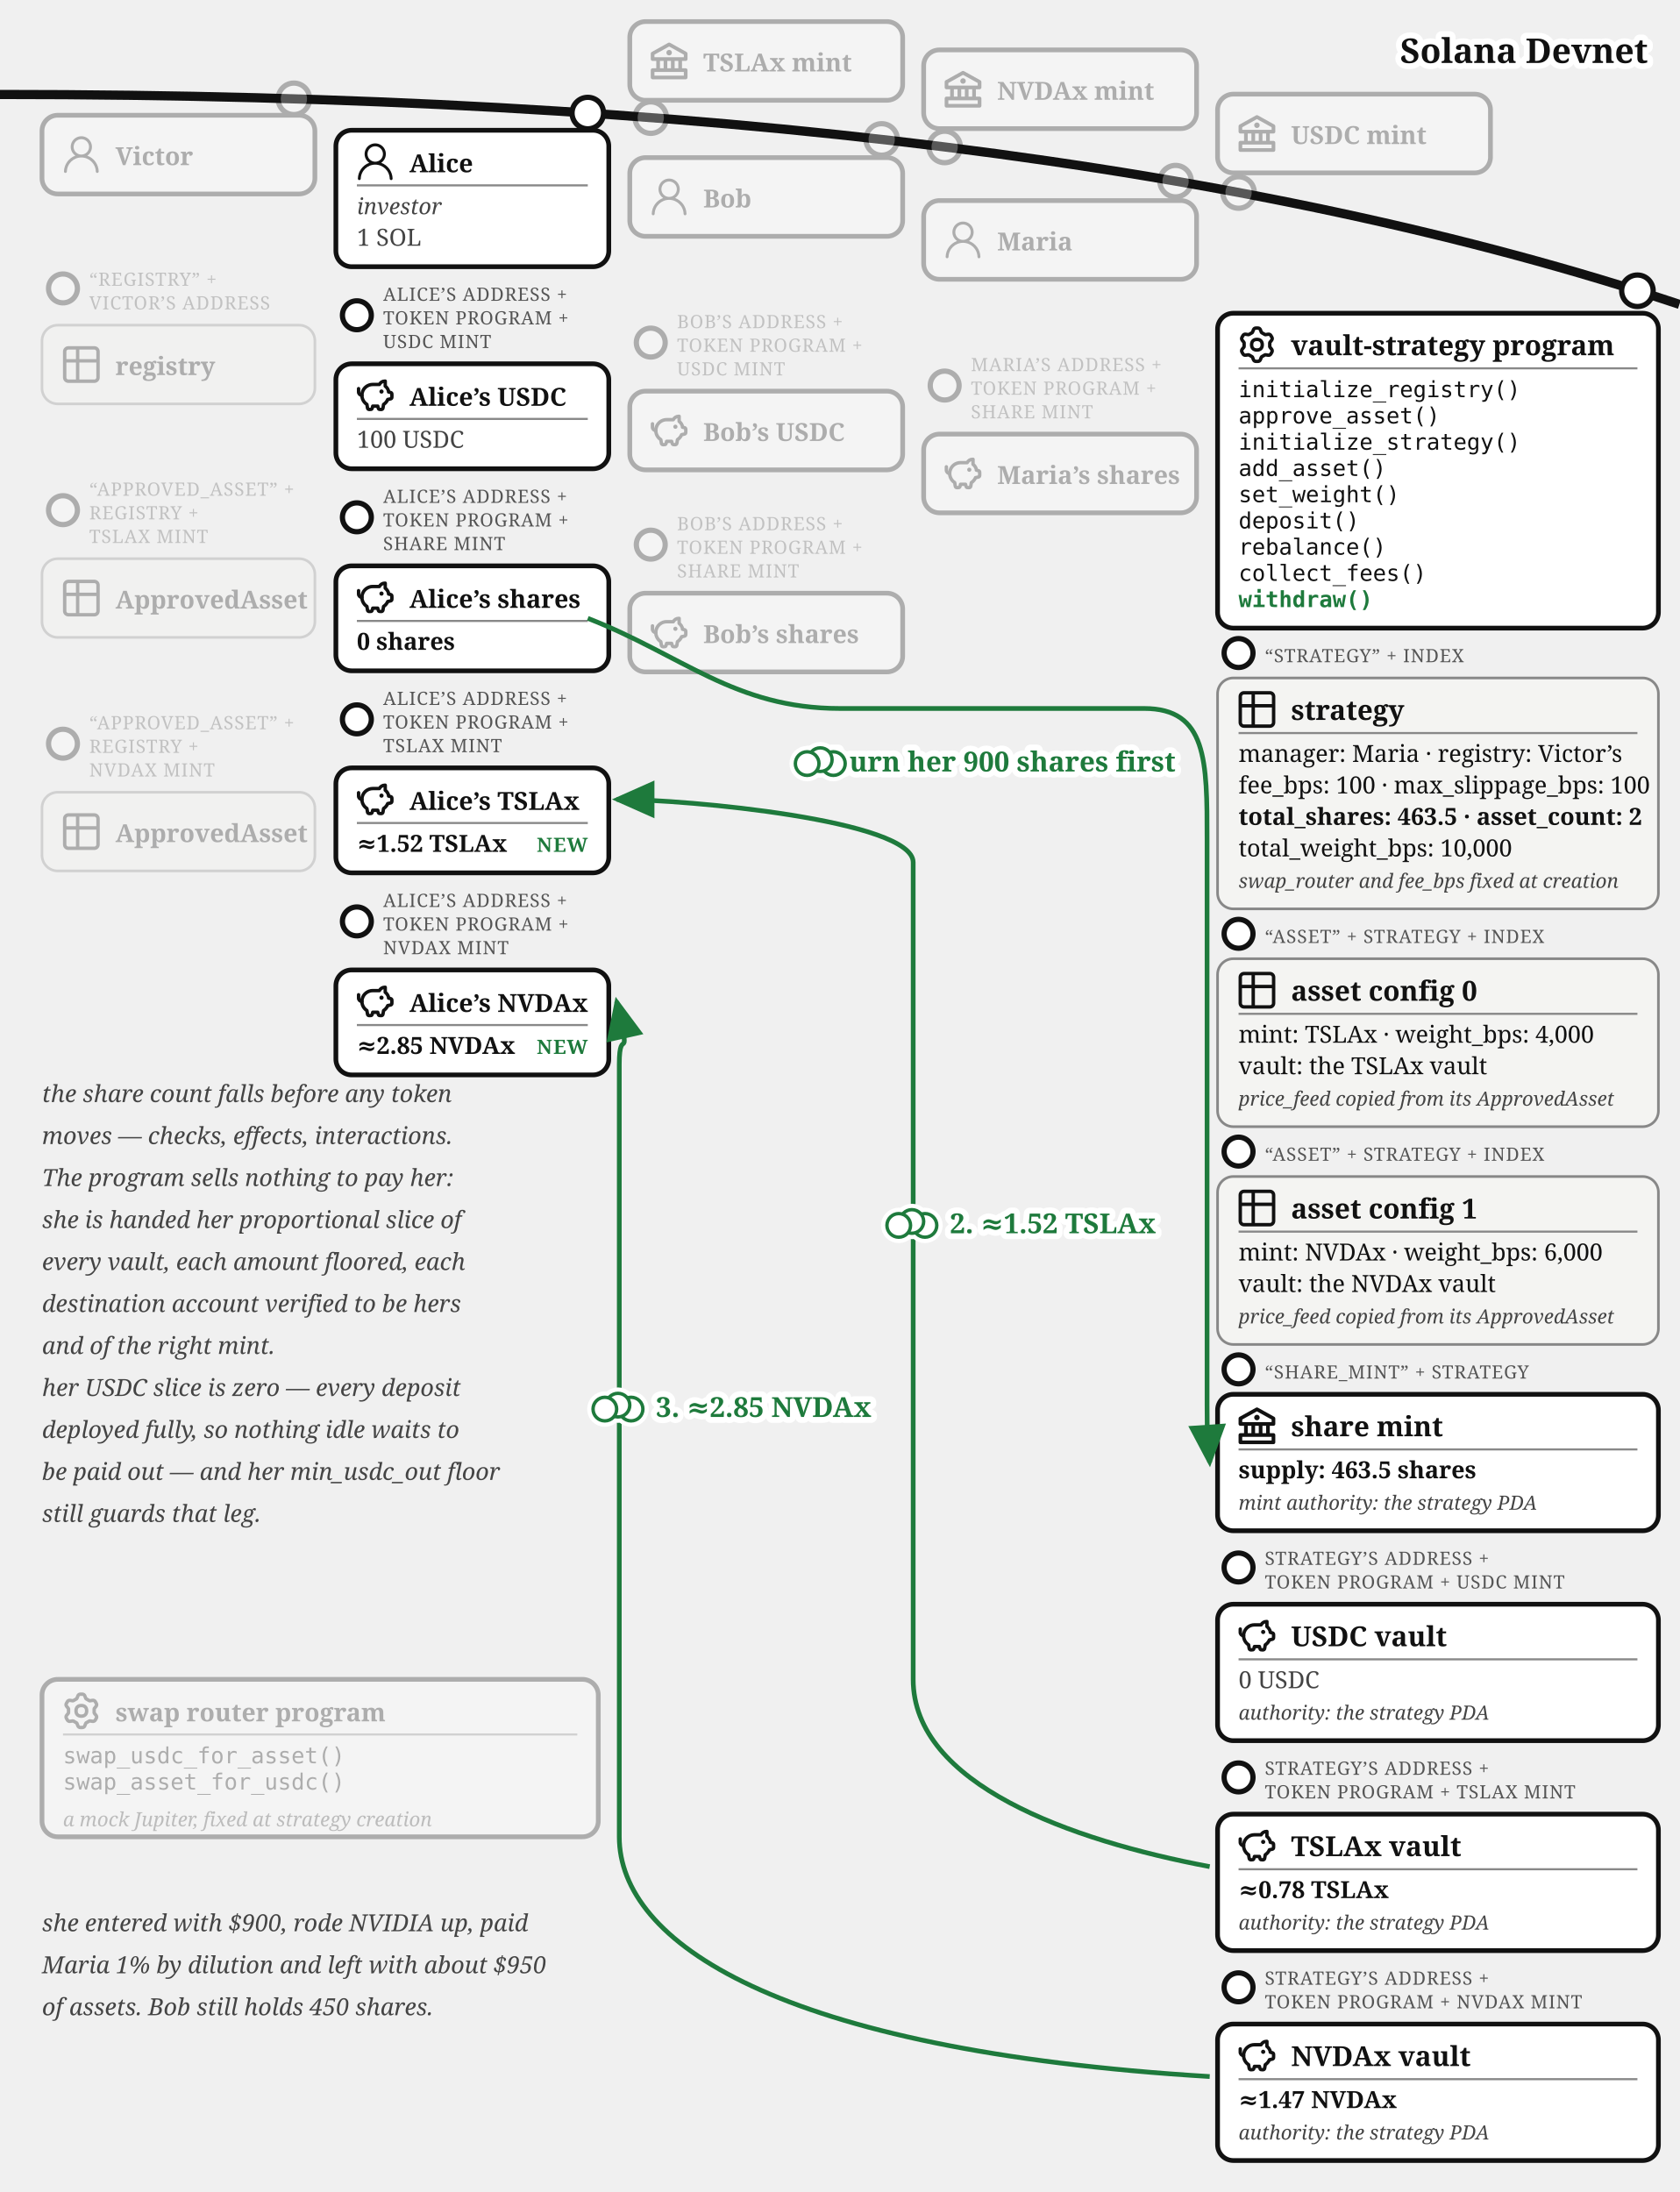
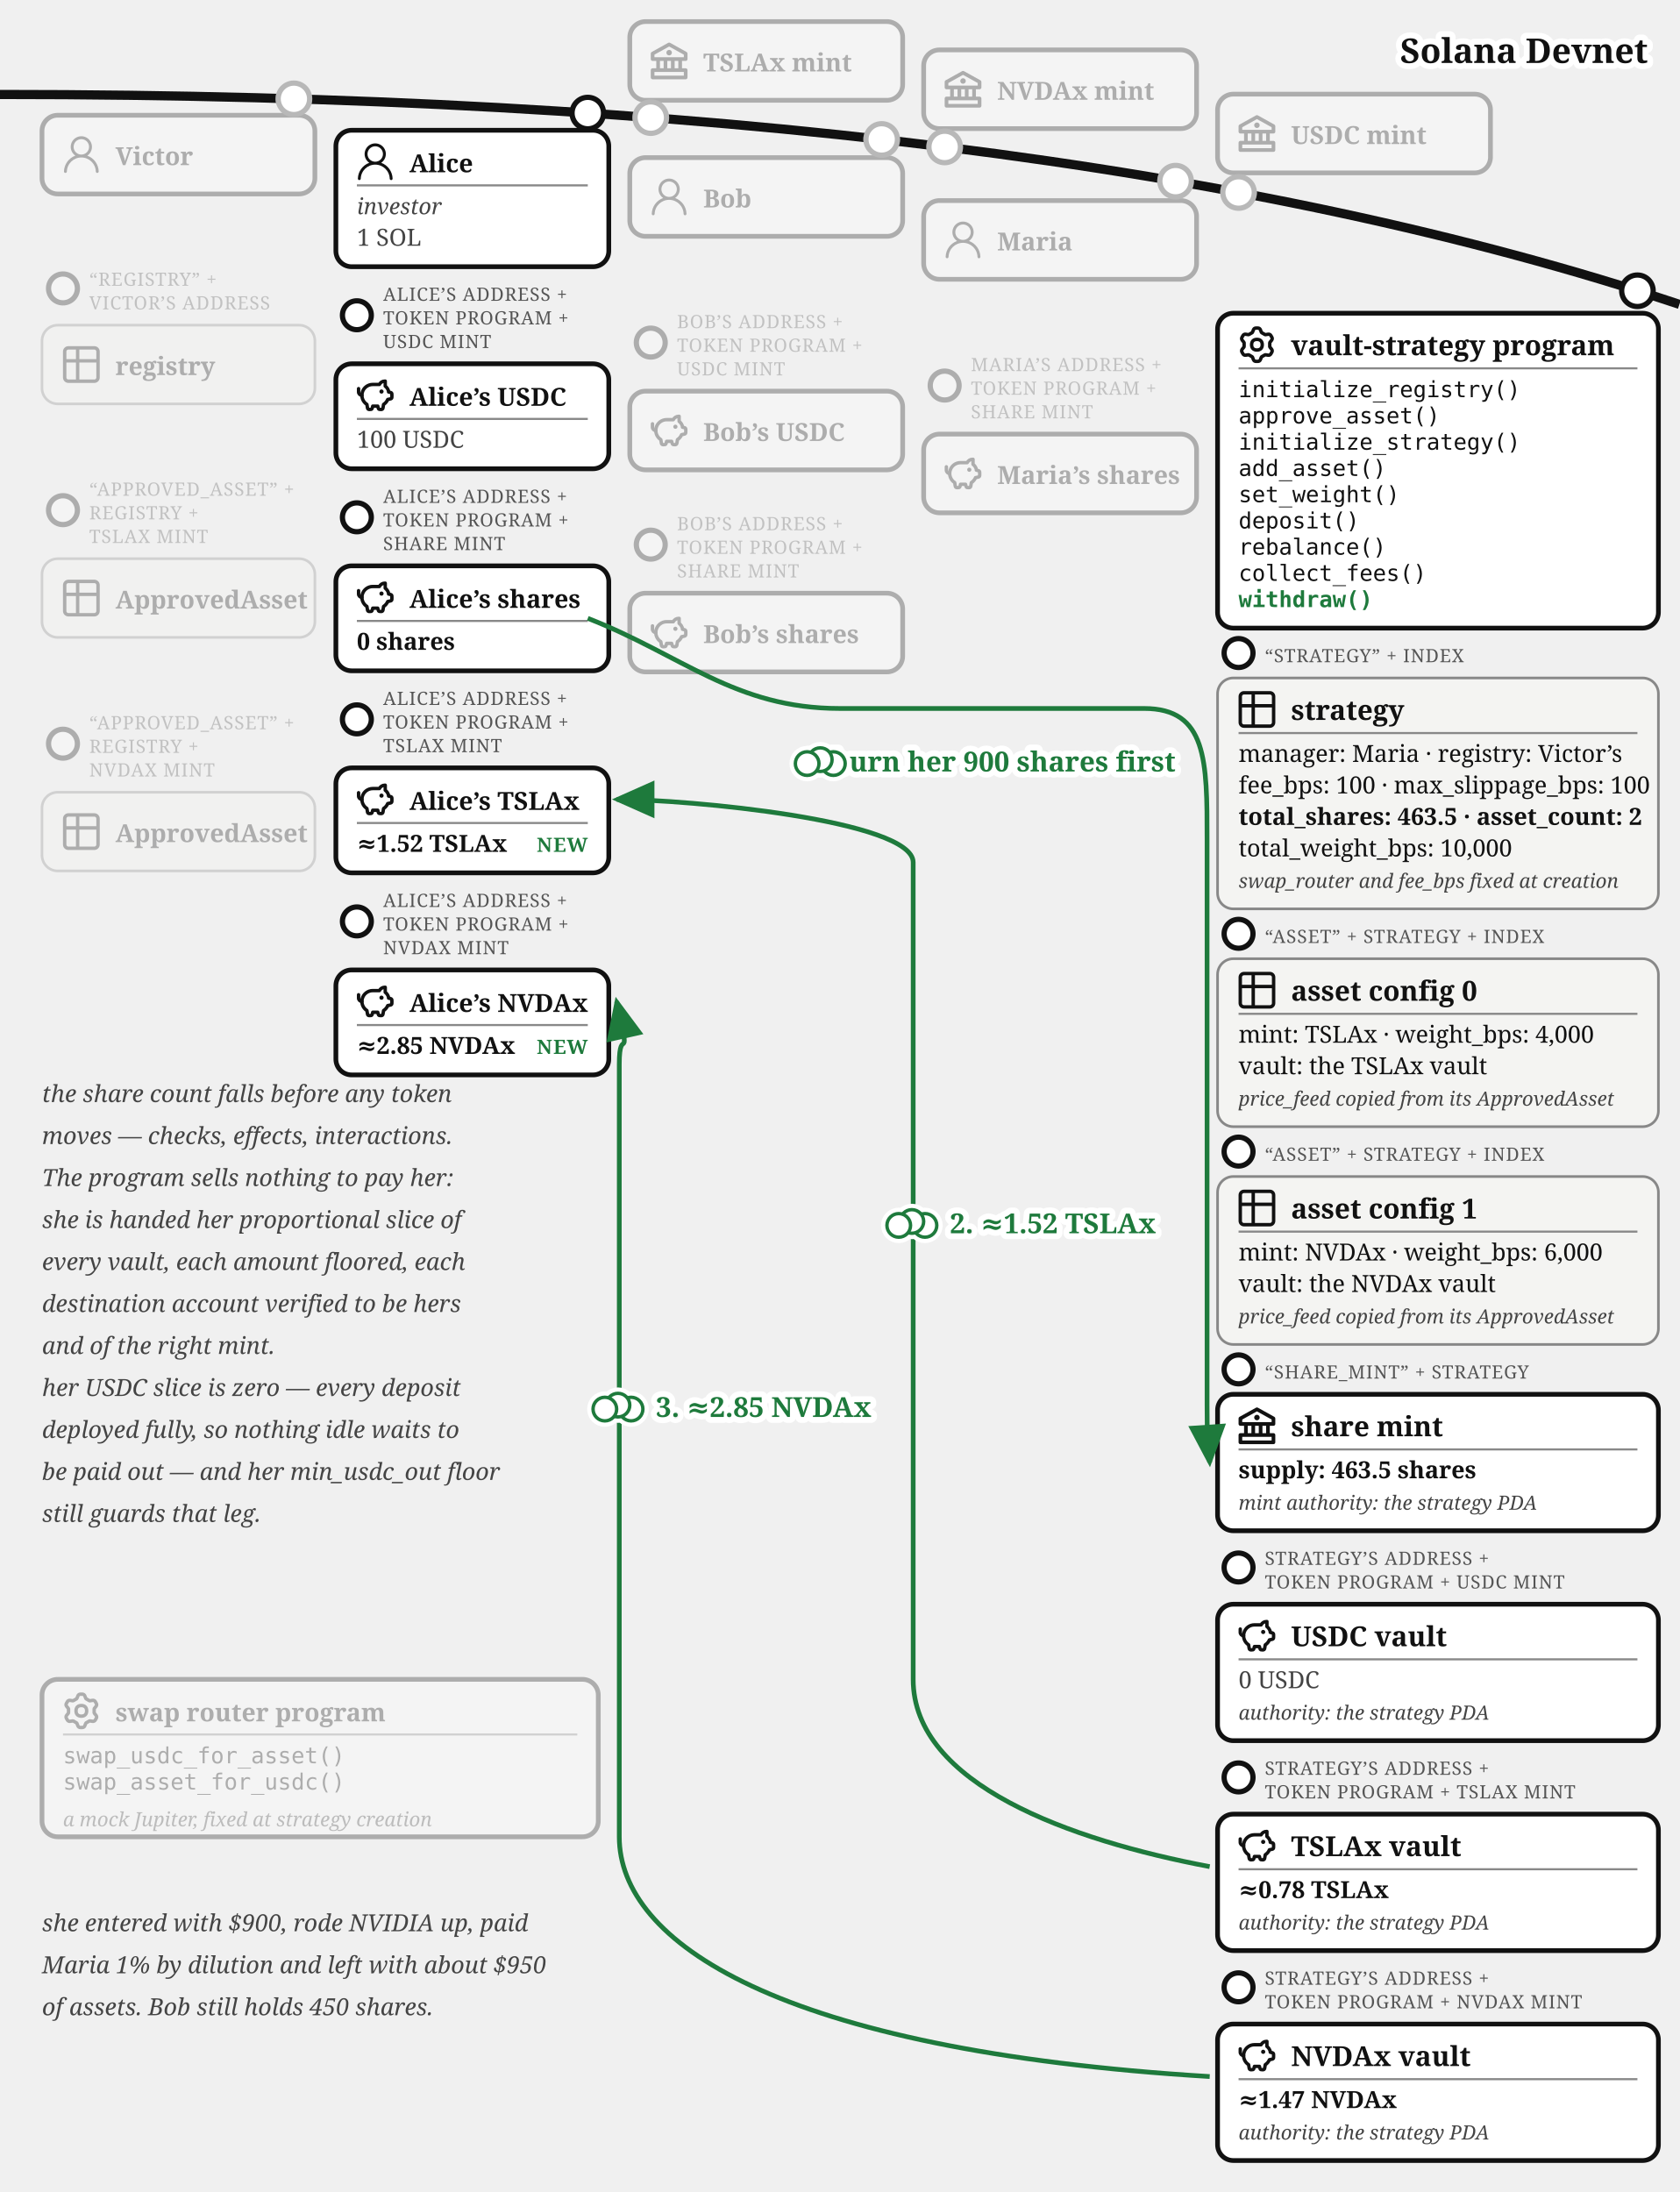
<svg xmlns="http://www.w3.org/2000/svg" viewBox="0 0 640 835.37" font-family="Georgia, serif" fill="#111">
  <defs>
    <marker id="vault-wd-arr" markerWidth="9" markerHeight="8" refX="8" refY="4" orient="auto">
      <path d="M0,0 L9,4 L0,8 z" fill="#1e7a3c" />
    </marker>
    <marker id="vault-wd-arr-grey" markerWidth="9" markerHeight="8" refX="8" refY="4" orient="auto">
      <path d="M0,0 L9,4 L0,8 z" fill="#777" />
    </marker>
  </defs>
  <path d="M 0,36 Q 400,36 640,116" fill="none" stroke="#111" stroke-width="3.5" />
  <text stroke="#fff" stroke-width="4.5" paint-order="stroke" stroke-linejoin="round" x="628" y="24" font-size="13" fill="#111" font-weight="bold" text-anchor="end">Solana Devnet</text>
+   <circle cx="248" cy="44.821" r="7" fill="#fff" />
  <g opacity="0.3">
    <circle cx="248" cy="44.821" r="6" fill="#fff" stroke="#111" stroke-width="2" />
    <rect x="240" y="8.22" width="104" height="30" rx="6" fill="#fff" stroke="#111" stroke-width="1.8" />
    <g transform="translate(248,16.22)">
      <g transform="translate(-1.4,-1.401) scale(0.7)" fill="#111">
        <path d="m21.49 7.13l-9-5a.99.99 0 0 0-.97 0l-9.01 5C2.19 7.31 2 7.64 2 8v3c0 .55.45 1 1 1h2v4H3c-.55 0-1 .45-1 1v4c0 .55.45 1 1 1h18c.55 0 1-.45 1-1v-4c0-.55-.45-1-1-1h-2v-4h2c.55 0 1-.45 1-1V8a1 1 0 0 0-.51-.87M7 12h2v4H7zm6 0v4h-2v-4zm7 6v2H4v-2zm-3-2h-2v-4h2zm3-6H4V8.59l8-4.44l8 4.44z" />
        <path d="M12 6a1.5 1.5 0 1 0 0 3a1.5 1.5 0 1 0 0-3" />
      </g>
    </g>
    <text x="268" y="27.22" font-size="9.5" font-weight="bold">TSLAx mint</text>
  </g>
+   <circle cx="360" cy="56" r="7" fill="#fff" />
  <g opacity="0.3">
    <circle cx="360" cy="56" r="6" fill="#fff" stroke="#111" stroke-width="2" />
    <rect x="352" y="19.015" width="104" height="30" rx="6" fill="#fff" stroke="#111" stroke-width="1.8" />
    <g transform="translate(360,27.02)">
      <g transform="translate(-1.4,-1.401) scale(0.7)" fill="#111">
        <path d="m21.49 7.13l-9-5a.99.99 0 0 0-.97 0l-9.01 5C2.19 7.31 2 7.64 2 8v3c0 .55.45 1 1 1h2v4H3c-.55 0-1 .45-1 1v4c0 .55.45 1 1 1h18c.55 0 1-.45 1-1v-4c0-.55-.45-1-1-1h-2v-4h2c.55 0 1-.45 1-1V8a1 1 0 0 0-.51-.87M7 12h2v4H7zm6 0v4h-2v-4zm7 6v2H4v-2zm-3-2h-2v-4h2zm3-6H4V8.59l8-4.44l8 4.44z" />
        <path d="M12 6a1.5 1.5 0 1 0 0 3a1.5 1.5 0 1 0 0-3" />
      </g>
    </g>
    <text x="380" y="38.02" font-size="9.5" font-weight="bold">NVDAx mint</text>
  </g>
+   <circle cx="472" cy="73.364" r="7" fill="#fff" />
  <g opacity="0.3">
    <circle cx="472" cy="73.364" r="6" fill="#fff" stroke="#111" stroke-width="2" />
    <rect x="464" y="35.88" width="104" height="30" rx="6" fill="#fff" stroke="#111" stroke-width="1.8" />
    <g transform="translate(472,43.88)">
      <g transform="translate(-1.4,-1.401) scale(0.7)" fill="#111">
        <path d="m21.49 7.13l-9-5a.99.99 0 0 0-.97 0l-9.01 5C2.19 7.31 2 7.64 2 8v3c0 .55.45 1 1 1h2v4H3c-.55 0-1 .45-1 1v4c0 .55.45 1 1 1h18c.55 0 1-.45 1-1v-4c0-.55-.45-1-1-1h-2v-4h2c.55 0 1-.45 1-1V8a1 1 0 0 0-.51-.87M7 12h2v4H7zm6 0v4h-2v-4zm7 6v2H4v-2zm-3-2h-2v-4h2zm3-6H4V8.59l8-4.44l8 4.44z" />
        <path d="M12 6a1.5 1.5 0 1 0 0 3a1.5 1.5 0 1 0 0-3" />
      </g>
    </g>
    <text x="492" y="54.88" font-size="9.5" font-weight="bold">USDC mint</text>
  </g>
+   <circle cx="112" cy="37.663" r="7" fill="#fff" />
  <g opacity="0.3">
    <circle cx="112" cy="37.663" r="6" fill="#fff" stroke="#111" stroke-width="2" />
    <rect x="16" y="43.917" width="104" height="30" rx="6" fill="#fff" stroke="#111" stroke-width="1.8" />
    <g transform="translate(24,51.92)">
      <g transform="translate(-1.835,-1.841) scale(0.736)" fill="#111">
        <path d="M12 2.5a5.5 5.5 0 0 1 3.096 10.047a9.005 9.005 0 0 1 5.9 8.181a.75.75 0 1 1-1.499.044a7.5 7.5 0 0 0-14.993 0a.75.75 0 0 1-1.5-.045a9.005 9.005 0 0 1 5.9-8.18A5.5 5.5 0 0 1 12 2.5M8 8a4 4 0 1 0 8 0a4 4 0 0 0-8 0" />
      </g>
    </g>
    <text x="44" y="62.92" font-size="9.5" font-weight="bold">Victor</text>
  </g>
  <g opacity="0.3">
    <circle cx="24" cy="109.917" r="5.5" fill="#fff" stroke="#111" stroke-width="2" />
    <text x="34" y="108.917" font-size="7" letter-spacing="0.3" fill="#555">“REGISTRY” +</text>
    <text x="34" y="117.917" font-size="7" letter-spacing="0.3" fill="#555">VICTOR’S ADDRESS</text>
    <rect x="16" y="123.917" width="104" height="30" rx="6" fill="#f4f4f2" stroke="#888" />
    <g transform="translate(24,131.92)">
      <g transform="translate(-1.467,-1.467) scale(0.706)" fill="none" stroke="#111" stroke-linecap="round" stroke-linejoin="round" stroke-width="1.843">
        <path d="M3 5a2 2 0 0 1 2-2h14a2 2 0 0 1 2 2v14a2 2 0 0 1-2 2H5a2 2 0 0 1-2-2zm0 5h18M10 3v18" />
      </g>
    </g>
    <text x="44" y="142.92" font-size="9.5" font-weight="bold">registry</text>
  </g>
  <g opacity="0.3">
    <circle cx="24" cy="194.417" r="5.5" fill="#fff" stroke="#111" stroke-width="2" />
    <text x="34" y="188.917" font-size="7" letter-spacing="0.3" fill="#555">“APPROVED_ASSET” +</text>
    <text x="34" y="197.917" font-size="7" letter-spacing="0.3" fill="#555">REGISTRY +</text>
    <text x="34" y="206.917" font-size="7" letter-spacing="0.3" fill="#555">TSLAX MINT</text>
    <rect x="16" y="212.917" width="104" height="30" rx="6" fill="#f4f4f2" stroke="#888" />
    <g transform="translate(24,220.92)">
      <g transform="translate(-1.467,-1.467) scale(0.706)" fill="none" stroke="#111" stroke-linecap="round" stroke-linejoin="round" stroke-width="1.843">
        <path d="M3 5a2 2 0 0 1 2-2h14a2 2 0 0 1 2 2v14a2 2 0 0 1-2 2H5a2 2 0 0 1-2-2zm0 5h18M10 3v18" />
      </g>
    </g>
    <text x="44" y="231.92" font-size="9.5" font-weight="bold">ApprovedAsset</text>
  </g>
  <g opacity="0.3">
    <circle cx="24" cy="283.417" r="5.5" fill="#fff" stroke="#111" stroke-width="2" />
    <text x="34" y="277.917" font-size="7" letter-spacing="0.3" fill="#555">“APPROVED_ASSET” +</text>
    <text x="34" y="286.917" font-size="7" letter-spacing="0.3" fill="#555">REGISTRY +</text>
    <text x="34" y="295.917" font-size="7" letter-spacing="0.3" fill="#555">NVDAX MINT</text>
    <rect x="16" y="301.917" width="104" height="30" rx="6" fill="#f4f4f2" stroke="#888" />
    <g transform="translate(24,309.92)">
      <g transform="translate(-1.467,-1.467) scale(0.706)" fill="none" stroke="#111" stroke-linecap="round" stroke-linejoin="round" stroke-width="1.843">
        <path d="M3 5a2 2 0 0 1 2-2h14a2 2 0 0 1 2 2v14a2 2 0 0 1-2 2H5a2 2 0 0 1-2-2zm0 5h18M10 3v18" />
      </g>
    </g>
    <text x="44" y="320.92" font-size="9.5" font-weight="bold">ApprovedAsset</text>
  </g>
+   <circle cx="336" cy="53.138" r="7" fill="#fff" />
  <g opacity="0.3">
    <circle cx="336" cy="53.138" r="6" fill="#fff" stroke="#111" stroke-width="2" />
    <rect x="240" y="60.062" width="104" height="30" rx="6" fill="#fff" stroke="#111" stroke-width="1.8" />
    <g transform="translate(248,68.06)">
      <g transform="translate(-1.835,-1.841) scale(0.736)" fill="#111">
        <path d="M12 2.5a5.5 5.5 0 0 1 3.096 10.047a9.005 9.005 0 0 1 5.9 8.181a.75.75 0 1 1-1.499.044a7.5 7.5 0 0 0-14.993 0a.75.75 0 0 1-1.5-.045a9.005 9.005 0 0 1 5.9-8.18A5.5 5.5 0 0 1 12 2.5M8 8a4 4 0 1 0 8 0a4 4 0 0 0-8 0" />
      </g>
    </g>
    <text x="268" y="79.06" font-size="9.5" font-weight="bold">Bob</text>
  </g>
  <g opacity="0.3">
    <circle cx="248" cy="130.562" r="5.5" fill="#fff" stroke="#111" stroke-width="2" />
    <text x="258" y="125.062" font-size="7" letter-spacing="0.3" fill="#555">BOB’S ADDRESS +</text>
    <text x="258" y="134.062" font-size="7" letter-spacing="0.3" fill="#555">TOKEN PROGRAM +</text>
    <text x="258" y="143.062" font-size="7" letter-spacing="0.3" fill="#555">USDC MINT</text>
    <rect x="240" y="149.062" width="104" height="30" rx="6" fill="#fff" stroke="#111" stroke-width="1.8" />
    <g transform="translate(248,157.06)">
      <g transform="translate(-0.62,-0.62) scale(0.635)" fill="none" stroke="#111" stroke-linecap="round" stroke-linejoin="round" stroke-width="2.047">
        <path d="M14.5 5.5h-4A6.5 6.5 0 0 0 7 17.478l.288 1.738c.07.423.105.635.202.798a1 1 0 0 0 .49.416c.178.07.392.07.822.07c.397 0 .596 0 .764-.062a1 1 0 0 0 .479-.374c.1-.148.15-.34.246-.727l.209-.837h3l.21.837c.096.386.144.58.245.727a1 1 0 0 0 .479.374c.168.062.367.062.764.062c.43 0 .644 0 .821-.07a1 1 0 0 0 .49-.416c.098-.163.133-.375.203-.798L17 17.478a6.5 6.5 0 0 0 2.502-2.978l.89-.178c.77-.154 1.155-.231 1.381-.508c.227-.276.227-.669.227-1.453v-.3c0-.75 0-1.124-.212-1.396c-.212-.27-.575-.362-1.303-.544L20 10c0-1.5-1.167-2.833-2-3.5v-3h-.264c-1.37 0-2.623.774-3.236 2" />
        <path d="M15.875 9.75h-.125m.25 0a.25.25 0 1 1-.5 0a.25.25 0 0 1 .5 0M2 8v2a2 2 0 0 0 2 2" />
      </g>
    </g>
    <text x="268" y="168.06" font-size="9.5" font-weight="bold">Bob’s USDC</text>
  </g>
  <g opacity="0.3">
    <circle cx="248" cy="207.562" r="5.5" fill="#fff" stroke="#111" stroke-width="2" />
    <text x="258" y="202.062" font-size="7" letter-spacing="0.3" fill="#555">BOB’S ADDRESS +</text>
    <text x="258" y="211.062" font-size="7" letter-spacing="0.3" fill="#555">TOKEN PROGRAM +</text>
    <text x="258" y="220.062" font-size="7" letter-spacing="0.3" fill="#555">SHARE MINT</text>
    <rect x="240" y="226.062" width="104" height="30" rx="6" fill="#fff" stroke="#111" stroke-width="1.8" />
    <g transform="translate(248,234.06)">
      <g transform="translate(-0.62,-0.62) scale(0.635)" fill="none" stroke="#111" stroke-linecap="round" stroke-linejoin="round" stroke-width="2.047">
        <path d="M14.5 5.5h-4A6.5 6.5 0 0 0 7 17.478l.288 1.738c.07.423.105.635.202.798a1 1 0 0 0 .49.416c.178.07.392.07.822.07c.397 0 .596 0 .764-.062a1 1 0 0 0 .479-.374c.1-.148.15-.34.246-.727l.209-.837h3l.21.837c.096.386.144.58.245.727a1 1 0 0 0 .479.374c.168.062.367.062.764.062c.43 0 .644 0 .821-.07a1 1 0 0 0 .49-.416c.098-.163.133-.375.203-.798L17 17.478a6.5 6.5 0 0 0 2.502-2.978l.89-.178c.77-.154 1.155-.231 1.381-.508c.227-.276.227-.669.227-1.453v-.3c0-.75 0-1.124-.212-1.396c-.212-.27-.575-.362-1.303-.544L20 10c0-1.5-1.167-2.833-2-3.5v-3h-.264c-1.37 0-2.623.774-3.236 2" />
        <path d="M15.875 9.75h-.125m.25 0a.25.25 0 1 1-.5 0a.25.25 0 0 1 .5 0M2 8v2a2 2 0 0 0 2 2" />
      </g>
    </g>
    <text x="268" y="245.06" font-size="9.5" font-weight="bold">Bob’s shares</text>
  </g>
+   <circle cx="448" cy="69.033" r="7" fill="#fff" />
  <g opacity="0.3">
    <circle cx="448" cy="69.033" r="6" fill="#fff" stroke="#111" stroke-width="2" />
    <rect x="352" y="76.436" width="104" height="30" rx="6" fill="#fff" stroke="#111" stroke-width="1.8" />
    <g transform="translate(360,84.44)">
      <g transform="translate(-1.835,-1.841) scale(0.736)" fill="#111">
        <path d="M12 2.5a5.5 5.5 0 0 1 3.096 10.047a9.005 9.005 0 0 1 5.9 8.181a.75.75 0 1 1-1.499.044a7.5 7.5 0 0 0-14.993 0a.75.75 0 0 1-1.5-.045a9.005 9.005 0 0 1 5.9-8.18A5.5 5.5 0 0 1 12 2.5M8 8a4 4 0 1 0 8 0a4 4 0 0 0-8 0" />
      </g>
    </g>
    <text x="380" y="95.44" font-size="9.5" font-weight="bold">Maria</text>
  </g>
  <g opacity="0.3">
    <circle cx="360" cy="146.936" r="5.5" fill="#fff" stroke="#111" stroke-width="2" />
    <text x="370" y="141.436" font-size="7" letter-spacing="0.3" fill="#555">MARIA’S ADDRESS +</text>
    <text x="370" y="150.436" font-size="7" letter-spacing="0.3" fill="#555">TOKEN PROGRAM +</text>
    <text x="370" y="159.436" font-size="7" letter-spacing="0.3" fill="#555">SHARE MINT</text>
    <rect x="352" y="165.436" width="104" height="30" rx="6" fill="#fff" stroke="#111" stroke-width="1.8" />
    <g transform="translate(360,173.44)">
      <g transform="translate(-0.62,-0.62) scale(0.635)" fill="none" stroke="#111" stroke-linecap="round" stroke-linejoin="round" stroke-width="2.047">
        <path d="M14.5 5.5h-4A6.5 6.5 0 0 0 7 17.478l.288 1.738c.07.423.105.635.202.798a1 1 0 0 0 .49.416c.178.07.392.07.822.07c.397 0 .596 0 .764-.062a1 1 0 0 0 .479-.374c.1-.148.15-.34.246-.727l.209-.837h3l.21.837c.096.386.144.58.245.727a1 1 0 0 0 .479.374c.168.062.367.062.764.062c.43 0 .644 0 .821-.07a1 1 0 0 0 .49-.416c.098-.163.133-.375.203-.798L17 17.478a6.5 6.5 0 0 0 2.502-2.978l.89-.178c.77-.154 1.155-.231 1.381-.508c.227-.276.227-.669.227-1.453v-.3c0-.75 0-1.124-.212-1.396c-.212-.27-.575-.362-1.303-.544L20 10c0-1.5-1.167-2.833-2-3.5v-3h-.264c-1.37 0-2.623.774-3.236 2" />
        <path d="M15.875 9.75h-.125m.25 0a.25.25 0 1 1-.5 0a.25.25 0 0 1 .5 0M2 8v2a2 2 0 0 0 2 2" />
      </g>
    </g>
    <text x="380" y="184.44" font-size="9.5" font-weight="bold">Maria’s shares</text>
  </g>
  <g>
    <circle cx="224" cy="43.091" r="6" fill="#fff" stroke="#111" stroke-width="2" />
    <rect x="128" y="49.644" width="104" height="52" rx="6" fill="#fff" stroke="#111" stroke-width="1.8" />
    <g transform="translate(136,54.6439)">
      <g transform="translate(-1.835,-1.841) scale(0.736)" fill="#111">
        <path d="M12 2.5a5.5 5.5 0 0 1 3.096 10.047a9.005 9.005 0 0 1 5.9 8.181a.75.75 0 1 1-1.499.044a7.5 7.5 0 0 0-14.993 0a.75.75 0 0 1-1.5-.045a9.005 9.005 0 0 1 5.9-8.18A5.5 5.5 0 0 1 12 2.5M8 8a4 4 0 1 0 8 0a4 4 0 0 0-8 0" />
      </g>
    </g>
    <text x="156" y="65.644" font-size="9.5" font-weight="bold">Alice</text>
    <line x1="136" y1="70.644" x2="224" y2="70.644" stroke="#888" stroke-width="0.8" />
    <text x="136" y="81.644" font-size="8.5" font-style="italic" fill="#444">investor</text>
    <text x="136" y="93.644" font-size="9" fill="#444">1 SOL</text>
  </g>
  <g>
    <circle cx="136" cy="120.144" r="5.5" fill="#fff" stroke="#111" stroke-width="2" />
    <text x="146" y="114.644" font-size="7" letter-spacing="0.3" fill="#555">ALICE’S ADDRESS +</text>
    <text x="146" y="123.644" font-size="7" letter-spacing="0.3" fill="#555">TOKEN PROGRAM +</text>
    <text x="146" y="132.644" font-size="7" letter-spacing="0.3" fill="#555">USDC MINT</text>
    <rect x="128" y="138.644" width="104" height="40" rx="6" fill="#fff" stroke="#111" stroke-width="1.8" />
    <g transform="translate(136,143.644)">
      <g transform="translate(-0.62,-0.62) scale(0.635)" fill="none" stroke="#111" stroke-linecap="round" stroke-linejoin="round" stroke-width="2.047">
        <path d="M14.5 5.5h-4A6.5 6.5 0 0 0 7 17.478l.288 1.738c.07.423.105.635.202.798a1 1 0 0 0 .49.416c.178.07.392.07.822.07c.397 0 .596 0 .764-.062a1 1 0 0 0 .479-.374c.1-.148.15-.34.246-.727l.209-.837h3l.21.837c.096.386.144.58.245.727a1 1 0 0 0 .479.374c.168.062.367.062.764.062c.43 0 .644 0 .821-.07a1 1 0 0 0 .49-.416c.098-.163.133-.375.203-.798L17 17.478a6.5 6.5 0 0 0 2.502-2.978l.89-.178c.77-.154 1.155-.231 1.381-.508c.227-.276.227-.669.227-1.453v-.3c0-.75 0-1.124-.212-1.396c-.212-.27-.575-.362-1.303-.544L20 10c0-1.5-1.167-2.833-2-3.5v-3h-.264c-1.37 0-2.623.774-3.236 2" />
        <path d="M15.875 9.75h-.125m.25 0a.25.25 0 1 1-.5 0a.25.25 0 0 1 .5 0M2 8v2a2 2 0 0 0 2 2" />
      </g>
    </g>
    <text x="156" y="154.644" font-size="9.5" font-weight="bold">Alice’s USDC</text>
    <line x1="136" y1="159.644" x2="224" y2="159.644" stroke="#888" stroke-width="0.8" />
    <text x="136" y="170.644" font-size="9" fill="#444">100 USDC</text>
  </g>
  <g>
    <circle cx="136" cy="197.144" r="5.5" fill="#fff" stroke="#111" stroke-width="2" />
    <text x="146" y="191.644" font-size="7" letter-spacing="0.3" fill="#555">ALICE’S ADDRESS +</text>
    <text x="146" y="200.644" font-size="7" letter-spacing="0.3" fill="#555">TOKEN PROGRAM +</text>
    <text x="146" y="209.644" font-size="7" letter-spacing="0.3" fill="#555">SHARE MINT</text>
    <rect x="128" y="215.644" width="104" height="40" rx="6" fill="#fff" stroke="#111" stroke-width="1.8" />
    <g transform="translate(136,220.644)">
      <g transform="translate(-0.62,-0.62) scale(0.635)" fill="none" stroke="#111" stroke-linecap="round" stroke-linejoin="round" stroke-width="2.047">
        <path d="M14.5 5.5h-4A6.5 6.5 0 0 0 7 17.478l.288 1.738c.07.423.105.635.202.798a1 1 0 0 0 .49.416c.178.07.392.07.822.07c.397 0 .596 0 .764-.062a1 1 0 0 0 .479-.374c.1-.148.15-.34.246-.727l.209-.837h3l.21.837c.096.386.144.58.245.727a1 1 0 0 0 .479.374c.168.062.367.062.764.062c.43 0 .644 0 .821-.07a1 1 0 0 0 .49-.416c.098-.163.133-.375.203-.798L17 17.478a6.5 6.5 0 0 0 2.502-2.978l.89-.178c.77-.154 1.155-.231 1.381-.508c.227-.276.227-.669.227-1.453v-.3c0-.75 0-1.124-.212-1.396c-.212-.27-.575-.362-1.303-.544L20 10c0-1.5-1.167-2.833-2-3.5v-3h-.264c-1.37 0-2.623.774-3.236 2" />
        <path d="M15.875 9.75h-.125m.25 0a.25.25 0 1 1-.5 0a.25.25 0 0 1 .5 0M2 8v2a2 2 0 0 0 2 2" />
      </g>
    </g>
    <text x="156" y="231.644" font-size="9.5" font-weight="bold">Alice’s shares</text>
    <line x1="136" y1="236.644" x2="224" y2="236.644" stroke="#888" stroke-width="0.8" />
    <text x="136" y="247.644" font-size="9" font-weight="bold">0 shares</text>
  </g>
  <g>
    <circle cx="136" cy="274.144" r="5.5" fill="#fff" stroke="#111" stroke-width="2" />
    <text x="146" y="268.644" font-size="7" letter-spacing="0.3" fill="#555">ALICE’S ADDRESS +</text>
    <text x="146" y="277.644" font-size="7" letter-spacing="0.3" fill="#555">TOKEN PROGRAM +</text>
    <text x="146" y="286.644" font-size="7" letter-spacing="0.3" fill="#555">TSLAX MINT</text>
    <rect x="128" y="292.644" width="104" height="40" rx="6" fill="#fff" stroke="#111" stroke-width="1.8" />
    <g transform="translate(136,297.644)">
      <g transform="translate(-0.62,-0.62) scale(0.635)" fill="none" stroke="#111" stroke-linecap="round" stroke-linejoin="round" stroke-width="2.047">
        <path d="M14.5 5.5h-4A6.5 6.5 0 0 0 7 17.478l.288 1.738c.07.423.105.635.202.798a1 1 0 0 0 .49.416c.178.07.392.07.822.07c.397 0 .596 0 .764-.062a1 1 0 0 0 .479-.374c.1-.148.15-.34.246-.727l.209-.837h3l.21.837c.096.386.144.58.245.727a1 1 0 0 0 .479.374c.168.062.367.062.764.062c.43 0 .644 0 .821-.07a1 1 0 0 0 .49-.416c.098-.163.133-.375.203-.798L17 17.478a6.5 6.5 0 0 0 2.502-2.978l.89-.178c.77-.154 1.155-.231 1.381-.508c.227-.276.227-.669.227-1.453v-.3c0-.75 0-1.124-.212-1.396c-.212-.27-.575-.362-1.303-.544L20 10c0-1.5-1.167-2.833-2-3.5v-3h-.264c-1.37 0-2.623.774-3.236 2" />
        <path d="M15.875 9.75h-.125m.25 0a.25.25 0 1 1-.5 0a.25.25 0 0 1 .5 0M2 8v2a2 2 0 0 0 2 2" />
      </g>
    </g>
    <text x="156" y="308.644" font-size="9.5" font-weight="bold">Alice’s TSLAx</text>
    <line x1="136" y1="313.644" x2="224" y2="313.644" stroke="#888" stroke-width="0.8" />
    <text x="136" y="324.644" font-size="9" font-weight="bold">≈1.52 TSLAx</text>
    <text x="224" y="324.644" font-size="7.5" letter-spacing="0.4" font-weight="bold" fill="#1e7a3c" text-anchor="end">NEW</text>
  </g>
  <g>
    <circle cx="136" cy="351.144" r="5.5" fill="#fff" stroke="#111" stroke-width="2" />
    <text x="146" y="345.644" font-size="7" letter-spacing="0.3" fill="#555">ALICE’S ADDRESS +</text>
    <text x="146" y="354.644" font-size="7" letter-spacing="0.3" fill="#555">TOKEN PROGRAM +</text>
    <text x="146" y="363.644" font-size="7" letter-spacing="0.3" fill="#555">NVDAX MINT</text>
    <rect x="128" y="369.644" width="104" height="40" rx="6" fill="#fff" stroke="#111" stroke-width="1.8" />
    <g transform="translate(136,374.644)">
      <g transform="translate(-0.62,-0.62) scale(0.635)" fill="none" stroke="#111" stroke-linecap="round" stroke-linejoin="round" stroke-width="2.047">
        <path d="M14.5 5.5h-4A6.5 6.5 0 0 0 7 17.478l.288 1.738c.07.423.105.635.202.798a1 1 0 0 0 .49.416c.178.07.392.07.822.07c.397 0 .596 0 .764-.062a1 1 0 0 0 .479-.374c.1-.148.15-.34.246-.727l.209-.837h3l.21.837c.096.386.144.58.245.727a1 1 0 0 0 .479.374c.168.062.367.062.764.062c.43 0 .644 0 .821-.07a1 1 0 0 0 .49-.416c.098-.163.133-.375.203-.798L17 17.478a6.5 6.5 0 0 0 2.502-2.978l.89-.178c.77-.154 1.155-.231 1.381-.508c.227-.276.227-.669.227-1.453v-.3c0-.75 0-1.124-.212-1.396c-.212-.27-.575-.362-1.303-.544L20 10c0-1.5-1.167-2.833-2-3.5v-3h-.264c-1.37 0-2.623.774-3.236 2" />
        <path d="M15.875 9.75h-.125m.25 0a.25.25 0 1 1-.5 0a.25.25 0 0 1 .5 0M2 8v2a2 2 0 0 0 2 2" />
      </g>
    </g>
    <text x="156" y="385.644" font-size="9.5" font-weight="bold">Alice’s NVDAx</text>
    <line x1="136" y1="390.644" x2="224" y2="390.644" stroke="#888" stroke-width="0.8" />
    <text x="136" y="401.644" font-size="9" font-weight="bold">≈2.85 NVDAx</text>
    <text x="224" y="401.644" font-size="7.5" letter-spacing="0.4" font-weight="bold" fill="#1e7a3c" text-anchor="end">NEW</text>
  </g>
  <g>
    <circle cx="624" cy="110.812" r="6" fill="#fff" stroke="#111" stroke-width="2" />
    <rect x="464" y="119.37" width="168" height="120" rx="6" fill="#fff" stroke="#111" stroke-width="1.8" />
    <g transform="translate(472,124.37)">
      <g transform="translate(-0.113,-0.112) scale(1.016)" fill="none" stroke="#111" stroke-linecap="round" stroke-linejoin="round" stroke-width="1.28">
        <path d="M11.808 7.727c0 .05.017.1.048.14l.667.84a.96.96 0 0 1 .082 1.08l-.392.676a.96.96 0 0 1-.975.47l-1.063-.16a.23.23 0 0 0-.145.027l-1.26.727a.23.23 0 0 0-.096.112l-.392 1a.96.96 0 0 1-.893.611h-.782a.96.96 0 0 1-.893-.61l-.392-1a.23.23 0 0 0-.096-.113L3.967 10.8a.23.23 0 0 0-.145-.028l-1.063.162a.96.96 0 0 1-.976-.47l-.39-.677a.96.96 0 0 1 .08-1.08l.67-.84a.22.22 0 0 0 .05-.14V6.273c0-.05-.018-.1-.05-.14l-.67-.84a.96.96 0 0 1-.08-1.08l.39-.676a.96.96 0 0 1 .976-.47l1.06.16a.23.23 0 0 0 .145-.027l1.262-.73a.23.23 0 0 0 .096-.113l.394-.996A.96.96 0 0 1 6.61.75h.784a.96.96 0 0 1 .893.61l.392.997q.028.075.096.116l1.26.727a.23.23 0 0 0 .145.028l1.062-.162a.96.96 0 0 1 .976.47l.391.677a.96.96 0 0 1-.081 1.08l-.67.84a.22.22 0 0 0-.049.14v1.454Z" />
        <path d="M7 8.996c1.277 0 1.996-.719 1.996-1.996S8.277 5.004 7 5.004S5.004 5.723 5.004 7S5.723 8.996 7 8.996" />
      </g>
    </g>
    <text x="492" y="135.37" font-size="10.5" font-weight="bold">vault-strategy program</text>
    <line x1="472" y1="140.37" x2="624" y2="140.37" stroke="#888" stroke-width="0.8" />
    <text x="472" y="151.37" font-size="8.5" font-family="Menlo, monospace">initialize_registry()</text>
    <text x="472" y="161.37" font-size="8.5" font-family="Menlo, monospace">approve_asset()</text>
    <text x="472" y="171.37" font-size="8.5" font-family="Menlo, monospace">initialize_strategy()</text>
    <text x="472" y="181.37" font-size="8.5" font-family="Menlo, monospace">add_asset()</text>
    <text x="472" y="191.37" font-size="8.5" font-family="Menlo, monospace">set_weight()</text>
    <text x="472" y="201.37" font-size="8.5" font-family="Menlo, monospace">deposit()</text>
    <text x="472" y="211.37" font-size="8.5" font-family="Menlo, monospace">rebalance()</text>
    <text x="472" y="221.37" font-size="8.5" font-family="Menlo, monospace">collect_fees()</text>
    <text x="472" y="231.37" font-size="8.5" font-family="Menlo, monospace" font-weight="bold" fill="#1e7a3c">withdraw()</text>
  </g>
  <g>
    <circle cx="472" cy="248.87" r="5.5" fill="#fff" stroke="#111" stroke-width="2" />
    <text x="482" y="252.37" font-size="7" letter-spacing="0.3" fill="#555">“STRATEGY” + INDEX</text>
    <rect x="464" y="258.37" width="168" height="88" rx="6" fill="#f4f4f2" stroke="#888" />
    <g transform="translate(472,263.37)">
      <g transform="translate(-1.467,-1.467) scale(0.706)" fill="none" stroke="#111" stroke-linecap="round" stroke-linejoin="round" stroke-width="1.843">
        <path d="M3 5a2 2 0 0 1 2-2h14a2 2 0 0 1 2 2v14a2 2 0 0 1-2 2H5a2 2 0 0 1-2-2zm0 5h18M10 3v18" />
      </g>
    </g>
    <text x="492" y="274.37" font-size="10.5" font-weight="bold">strategy</text>
    <line x1="472" y1="279.37" x2="624" y2="279.37" stroke="#888" stroke-width="0.8" />
    <text x="472" y="290.37" font-size="9">manager: Maria · registry: Victor’s</text>
    <text x="472" y="302.37" font-size="9">fee_bps: 100 · max_slippage_bps: 100</text>
    <text x="472" y="314.37" font-size="9" font-weight="bold">total_shares: 463.5 · asset_count: 2</text>
    <text x="472" y="326.37" font-size="9">total_weight_bps: 10,000</text>
    <text x="472" y="338.37" font-size="7.5" font-style="italic" fill="#444">swap_router and fee_bps fixed at creation</text>
  </g>
  <g>
    <circle cx="472" cy="355.87" r="5.5" fill="#fff" stroke="#111" stroke-width="2" />
    <text x="482" y="359.37" font-size="7" letter-spacing="0.3" fill="#555">“ASSET” + STRATEGY + INDEX</text>
    <rect x="464" y="365.37" width="168" height="64" rx="6" fill="#f4f4f2" stroke="#888" />
    <g transform="translate(472,370.37)">
      <g transform="translate(-1.467,-1.467) scale(0.706)" fill="none" stroke="#111" stroke-linecap="round" stroke-linejoin="round" stroke-width="1.843">
        <path d="M3 5a2 2 0 0 1 2-2h14a2 2 0 0 1 2 2v14a2 2 0 0 1-2 2H5a2 2 0 0 1-2-2zm0 5h18M10 3v18" />
      </g>
    </g>
    <text x="492" y="381.37" font-size="10.5" font-weight="bold">asset config 0</text>
    <line x1="472" y1="386.37" x2="624" y2="386.37" stroke="#888" stroke-width="0.8" />
    <text x="472" y="397.37" font-size="9">mint: TSLAx · weight_bps: 4,000</text>
    <text x="472" y="409.37" font-size="9">vault: the TSLAx vault</text>
    <text x="472" y="421.37" font-size="7.5" font-style="italic" fill="#444">price_feed copied from its ApprovedAsset</text>
  </g>
  <g>
    <circle cx="472" cy="438.87" r="5.5" fill="#fff" stroke="#111" stroke-width="2" />
    <text x="482" y="442.37" font-size="7" letter-spacing="0.3" fill="#555">“ASSET” + STRATEGY + INDEX</text>
    <rect x="464" y="448.37" width="168" height="64" rx="6" fill="#f4f4f2" stroke="#888" />
    <g transform="translate(472,453.37)">
      <g transform="translate(-1.467,-1.467) scale(0.706)" fill="none" stroke="#111" stroke-linecap="round" stroke-linejoin="round" stroke-width="1.843">
        <path d="M3 5a2 2 0 0 1 2-2h14a2 2 0 0 1 2 2v14a2 2 0 0 1-2 2H5a2 2 0 0 1-2-2zm0 5h18M10 3v18" />
      </g>
    </g>
    <text x="492" y="464.37" font-size="10.5" font-weight="bold">asset config 1</text>
    <line x1="472" y1="469.37" x2="624" y2="469.37" stroke="#888" stroke-width="0.8" />
    <text x="472" y="480.37" font-size="9">mint: NVDAx · weight_bps: 6,000</text>
    <text x="472" y="492.37" font-size="9">vault: the NVDAx vault</text>
    <text x="472" y="504.37" font-size="7.5" font-style="italic" fill="#444">price_feed copied from its ApprovedAsset</text>
  </g>
  <g>
    <circle cx="472" cy="521.87" r="5.5" fill="#fff" stroke="#111" stroke-width="2" />
    <text x="482" y="525.37" font-size="7" letter-spacing="0.3" fill="#555">“SHARE_MINT” + STRATEGY</text>
    <rect x="464" y="531.37" width="168" height="52" rx="6" fill="#fff" stroke="#111" stroke-width="1.8" />
    <g transform="translate(472,536.37)">
      <g transform="translate(-1.4,-1.401) scale(0.7)" fill="#111">
        <path d="m21.49 7.13l-9-5a.99.99 0 0 0-.97 0l-9.01 5C2.19 7.31 2 7.64 2 8v3c0 .55.45 1 1 1h2v4H3c-.55 0-1 .45-1 1v4c0 .55.45 1 1 1h18c.55 0 1-.45 1-1v-4c0-.55-.45-1-1-1h-2v-4h2c.55 0 1-.45 1-1V8a1 1 0 0 0-.51-.87M7 12h2v4H7zm6 0v4h-2v-4zm7 6v2H4v-2zm-3-2h-2v-4h2zm3-6H4V8.59l8-4.44l8 4.44z" />
        <path d="M12 6a1.5 1.5 0 1 0 0 3a1.5 1.5 0 1 0 0-3" />
      </g>
    </g>
    <text x="492" y="547.37" font-size="10.5" font-weight="bold">share mint</text>
    <line x1="472" y1="552.37" x2="624" y2="552.37" stroke="#888" stroke-width="0.8" />
    <text x="472" y="563.37" font-size="9" font-weight="bold">supply: 463.5 shares</text>
    <text x="472" y="575.37" font-size="7.5" font-style="italic" fill="#444">mint authority: the strategy PDA</text>
  </g>
  <g>
    <circle cx="472" cy="597.37" r="5.5" fill="#fff" stroke="#111" stroke-width="2" />
    <text x="482" y="596.37" font-size="7" letter-spacing="0.3" fill="#555">STRATEGY’S ADDRESS +</text>
    <text x="482" y="605.37" font-size="7" letter-spacing="0.3" fill="#555">TOKEN PROGRAM + USDC MINT</text>
    <rect x="464" y="611.37" width="168" height="52" rx="6" fill="#fff" stroke="#111" stroke-width="1.8" />
    <g transform="translate(472,616.37)">
      <g transform="translate(-0.62,-0.62) scale(0.635)" fill="none" stroke="#111" stroke-linecap="round" stroke-linejoin="round" stroke-width="2.047">
        <path d="M14.5 5.5h-4A6.5 6.5 0 0 0 7 17.478l.288 1.738c.07.423.105.635.202.798a1 1 0 0 0 .49.416c.178.07.392.07.822.07c.397 0 .596 0 .764-.062a1 1 0 0 0 .479-.374c.1-.148.15-.34.246-.727l.209-.837h3l.21.837c.096.386.144.58.245.727a1 1 0 0 0 .479.374c.168.062.367.062.764.062c.43 0 .644 0 .821-.07a1 1 0 0 0 .49-.416c.098-.163.133-.375.203-.798L17 17.478a6.5 6.5 0 0 0 2.502-2.978l.89-.178c.77-.154 1.155-.231 1.381-.508c.227-.276.227-.669.227-1.453v-.3c0-.75 0-1.124-.212-1.396c-.212-.27-.575-.362-1.303-.544L20 10c0-1.5-1.167-2.833-2-3.5v-3h-.264c-1.37 0-2.623.774-3.236 2" />
        <path d="M15.875 9.75h-.125m.25 0a.25.25 0 1 1-.5 0a.25.25 0 0 1 .5 0M2 8v2a2 2 0 0 0 2 2" />
      </g>
    </g>
    <text x="492" y="627.37" font-size="10.5" font-weight="bold">USDC vault</text>
    <line x1="472" y1="632.37" x2="624" y2="632.37" stroke="#888" stroke-width="0.8" />
    <text x="472" y="643.37" font-size="9" fill="#444">0 USDC</text>
    <text x="472" y="655.37" font-size="7.5" font-style="italic" fill="#444">authority: the strategy PDA</text>
  </g>
  <g>
    <circle cx="472" cy="677.37" r="5.5" fill="#fff" stroke="#111" stroke-width="2" />
    <text x="482" y="676.37" font-size="7" letter-spacing="0.3" fill="#555">STRATEGY’S ADDRESS +</text>
    <text x="482" y="685.37" font-size="7" letter-spacing="0.3" fill="#555">TOKEN PROGRAM + TSLAX MINT</text>
    <rect x="464" y="691.37" width="168" height="52" rx="6" fill="#fff" stroke="#111" stroke-width="1.8" />
    <g transform="translate(472,696.37)">
      <g transform="translate(-0.62,-0.62) scale(0.635)" fill="none" stroke="#111" stroke-linecap="round" stroke-linejoin="round" stroke-width="2.047">
        <path d="M14.5 5.5h-4A6.5 6.5 0 0 0 7 17.478l.288 1.738c.07.423.105.635.202.798a1 1 0 0 0 .49.416c.178.07.392.07.822.07c.397 0 .596 0 .764-.062a1 1 0 0 0 .479-.374c.1-.148.15-.34.246-.727l.209-.837h3l.21.837c.096.386.144.58.245.727a1 1 0 0 0 .479.374c.168.062.367.062.764.062c.43 0 .644 0 .821-.07a1 1 0 0 0 .49-.416c.098-.163.133-.375.203-.798L17 17.478a6.5 6.5 0 0 0 2.502-2.978l.89-.178c.77-.154 1.155-.231 1.381-.508c.227-.276.227-.669.227-1.453v-.3c0-.75 0-1.124-.212-1.396c-.212-.27-.575-.362-1.303-.544L20 10c0-1.5-1.167-2.833-2-3.5v-3h-.264c-1.37 0-2.623.774-3.236 2" />
        <path d="M15.875 9.75h-.125m.25 0a.25.25 0 1 1-.5 0a.25.25 0 0 1 .5 0M2 8v2a2 2 0 0 0 2 2" />
      </g>
    </g>
    <text x="492" y="707.37" font-size="10.5" font-weight="bold">TSLAx vault</text>
    <line x1="472" y1="712.37" x2="624" y2="712.37" stroke="#888" stroke-width="0.8" />
    <text x="472" y="723.37" font-size="9" font-weight="bold">≈0.78 TSLAx</text>
    <text x="472" y="735.37" font-size="7.5" font-style="italic" fill="#444">authority: the strategy PDA</text>
  </g>
  <g>
    <circle cx="472" cy="757.37" r="5.5" fill="#fff" stroke="#111" stroke-width="2" />
    <text x="482" y="756.37" font-size="7" letter-spacing="0.3" fill="#555">STRATEGY’S ADDRESS +</text>
    <text x="482" y="765.37" font-size="7" letter-spacing="0.3" fill="#555">TOKEN PROGRAM + NVDAX MINT</text>
    <rect x="464" y="771.37" width="168" height="52" rx="6" fill="#fff" stroke="#111" stroke-width="1.8" />
    <g transform="translate(472,776.37)">
      <g transform="translate(-0.62,-0.62) scale(0.635)" fill="none" stroke="#111" stroke-linecap="round" stroke-linejoin="round" stroke-width="2.047">
        <path d="M14.5 5.5h-4A6.5 6.5 0 0 0 7 17.478l.288 1.738c.07.423.105.635.202.798a1 1 0 0 0 .49.416c.178.07.392.07.822.07c.397 0 .596 0 .764-.062a1 1 0 0 0 .479-.374c.1-.148.15-.34.246-.727l.209-.837h3l.21.837c.096.386.144.58.245.727a1 1 0 0 0 .479.374c.168.062.367.062.764.062c.43 0 .644 0 .821-.07a1 1 0 0 0 .49-.416c.098-.163.133-.375.203-.798L17 17.478a6.5 6.5 0 0 0 2.502-2.978l.89-.178c.77-.154 1.155-.231 1.381-.508c.227-.276.227-.669.227-1.453v-.3c0-.75 0-1.124-.212-1.396c-.212-.27-.575-.362-1.303-.544L20 10c0-1.5-1.167-2.833-2-3.5v-3h-.264c-1.37 0-2.623.774-3.236 2" />
        <path d="M15.875 9.75h-.125m.25 0a.25.25 0 1 1-.5 0a.25.25 0 0 1 .5 0M2 8v2a2 2 0 0 0 2 2" />
      </g>
    </g>
    <text x="492" y="787.37" font-size="10.5" font-weight="bold">NVDAx vault</text>
    <line x1="472" y1="792.37" x2="624" y2="792.37" stroke="#888" stroke-width="0.8" />
    <text x="472" y="803.37" font-size="9" font-weight="bold">≈1.47 NVDAx</text>
    <text x="472" y="815.37" font-size="7.5" font-style="italic" fill="#444">authority: the strategy PDA</text>
  </g>
  <g opacity="0.3">
    <rect x="16" y="640" width="212" height="60" rx="6" fill="#fff" stroke="#111" stroke-width="1.8" />
    <g transform="translate(24,645)">
      <g transform="translate(-0.113,-0.112) scale(1.016)" fill="none" stroke="#111" stroke-linecap="round" stroke-linejoin="round" stroke-width="1.28">
        <path d="M11.808 7.727c0 .05.017.1.048.14l.667.84a.96.96 0 0 1 .082 1.08l-.392.676a.96.96 0 0 1-.975.47l-1.063-.16a.23.23 0 0 0-.145.027l-1.26.727a.23.23 0 0 0-.096.112l-.392 1a.96.96 0 0 1-.893.611h-.782a.96.96 0 0 1-.893-.61l-.392-1a.23.23 0 0 0-.096-.113L3.967 10.8a.23.23 0 0 0-.145-.028l-1.063.162a.96.96 0 0 1-.976-.47l-.39-.677a.96.96 0 0 1 .08-1.08l.67-.84a.22.22 0 0 0 .05-.14V6.273c0-.05-.018-.1-.05-.14l-.67-.84a.96.96 0 0 1-.08-1.08l.39-.676a.96.96 0 0 1 .976-.47l1.06.16a.23.23 0 0 0 .145-.027l1.262-.73a.23.23 0 0 0 .096-.113l.394-.996A.96.96 0 0 1 6.61.75h.784a.96.96 0 0 1 .893.61l.392.997q.028.075.096.116l1.26.727a.23.23 0 0 0 .145.028l1.062-.162a.96.96 0 0 1 .976.47l.391.677a.96.96 0 0 1-.081 1.08l-.67.84a.22.22 0 0 0-.049.14v1.454Z" />
        <path d="M7 8.996c1.277 0 1.996-.719 1.996-1.996S8.277 5.004 7 5.004S5.004 5.723 5.004 7S5.723 8.996 7 8.996" />
      </g>
    </g>
    <text x="44" y="656" font-size="9.5" font-weight="bold">swap router program</text>
    <line x1="24" y1="661" x2="220" y2="661" stroke="#888" stroke-width="0.8" />
    <text x="24" y="672" font-size="8.5" font-family="Menlo, monospace">swap_usdc_for_asset()</text>
    <text x="24" y="682" font-size="8.5" font-family="Menlo, monospace">swap_asset_for_usdc()</text>
    <text x="24" y="696" font-size="7.5" font-style="italic" fill="#444">a mock Jupiter, fixed at strategy creation</text>
  </g>
  <path d="M 224,235.644 C 260,249.644 280,270 320,270 L 436,270 C 460,270 460,290 460,320 L 460,535.37 C 460,549.37 460.254,546.395 461,557.37" fill="none" stroke="#1e7a3c" stroke-width="1.8" marker-end="url(#vault-wd-arr)" />
  <text stroke="#fff" stroke-width="4.5" paint-order="stroke" stroke-linejoin="round" x="448" y="294" font-size="10.5" fill="#1e7a3c" font-weight="bold" text-anchor="end">1. burn her 900 shares first</text>
  <path d="M 461,711.37 C 408,701.37 348,680 348,640 L 348,328.644 C 348,312.644 262,304.644 235,304.644" fill="none" stroke="#1e7a3c" stroke-width="1.8" marker-end="url(#vault-wd-arr)" />
  <text stroke="#fff" stroke-width="4.5" paint-order="stroke" stroke-linejoin="round" x="362" y="470" font-size="10.5" fill="#1e7a3c" font-weight="bold" text-anchor="start">2. ≈1.52 TSLAx</text>
  <path d="M 461,791.37 C 296,781.37 236,740 236,700 L 236,405.644 C 236,389.644 240.923,407.986 235,381.644" fill="none" stroke="#1e7a3c" stroke-width="1.8" marker-end="url(#vault-wd-arr)" />
  <text stroke="#fff" stroke-width="4.5" paint-order="stroke" stroke-linejoin="round" x="250" y="540" font-size="10.5" fill="#1e7a3c" font-weight="bold" text-anchor="start">3. ≈2.85 NVDAx</text>
  <text x="16" y="420" font-size="9" fill="#444" font-style="italic" text-anchor="start">the share count falls before any token</text>
  <text x="16" y="436" font-size="9" fill="#444" font-style="italic" text-anchor="start">moves — checks, effects, interactions.</text>
  <text x="16" y="452" font-size="9" fill="#444" font-style="italic" text-anchor="start">The program sells nothing to pay her:</text>
  <text x="16" y="468" font-size="9" fill="#444" font-style="italic" text-anchor="start">she is handed her proportional slice of</text>
  <text x="16" y="484" font-size="9" fill="#444" font-style="italic" text-anchor="start">every vault, each amount floored, each</text>
  <text x="16" y="500" font-size="9" fill="#444" font-style="italic" text-anchor="start">destination account verified to be hers</text>
  <text x="16" y="516" font-size="9" fill="#444" font-style="italic" text-anchor="start">and of the right mint.</text>
  <text x="16" y="532" font-size="9" fill="#444" font-style="italic" text-anchor="start">her USDC slice is zero — every deposit</text>
  <text x="16" y="548" font-size="9" fill="#444" font-style="italic" text-anchor="start">deployed fully, so nothing idle waits to</text>
  <text x="16" y="564" font-size="9" fill="#444" font-style="italic" text-anchor="start">be paid out — and her min_usdc_out floor</text>
  <text x="16" y="580" font-size="9" fill="#444" font-style="italic" text-anchor="start">still guards that leg.</text>
  <text x="16" y="736" font-size="9" fill="#444" font-style="italic" text-anchor="start">she entered with $900, rode NVIDIA up, paid</text>
  <text x="16" y="752" font-size="9" fill="#444" font-style="italic" text-anchor="start">Maria 1% by dilution and left with about $950</text>
  <text x="16" y="768" font-size="9" fill="#444" font-style="italic" text-anchor="start">of assets. Bob still holds 450 shares.</text>
  <g class="coin" transform="translate(312.6,289.5)" fill="#fff">
    <g stroke="#fff" stroke-width="4.5">
      <circle cx="5" cy="1.5" r="4.5" />
      <circle cx="0" cy="0" r="4.5" />
      <circle cx="-5" cy="1.5" r="4.5" />
    </g>
    <g stroke="#1e7a3c" stroke-width="1.3">
      <circle cx="5" cy="1.5" r="4.5" />
      <circle cx="0" cy="0" r="4.5" />
      <circle cx="-5" cy="1.5" r="4.5" />
    </g>
  </g>
  <g class="coin" transform="translate(347.5,465.5)" fill="#fff">
    <g stroke="#fff" stroke-width="4.5">
      <circle cx="5" cy="1.5" r="4.5" />
      <circle cx="0" cy="0" r="4.5" />
      <circle cx="-5" cy="1.5" r="4.5" />
    </g>
    <g stroke="#1e7a3c" stroke-width="1.3">
      <circle cx="5" cy="1.5" r="4.5" />
      <circle cx="0" cy="0" r="4.5" />
      <circle cx="-5" cy="1.5" r="4.5" />
    </g>
  </g>
  <g class="coin" transform="translate(235.5,535.5)" fill="#fff">
    <g stroke="#fff" stroke-width="4.5">
      <circle cx="5" cy="1.5" r="4.5" />
      <circle cx="0" cy="0" r="4.5" />
      <circle cx="-5" cy="1.5" r="4.5" />
    </g>
    <g stroke="#1e7a3c" stroke-width="1.3">
      <circle cx="5" cy="1.5" r="4.5" />
      <circle cx="0" cy="0" r="4.5" />
      <circle cx="-5" cy="1.5" r="4.5" />
    </g>
  </g>
</svg>
